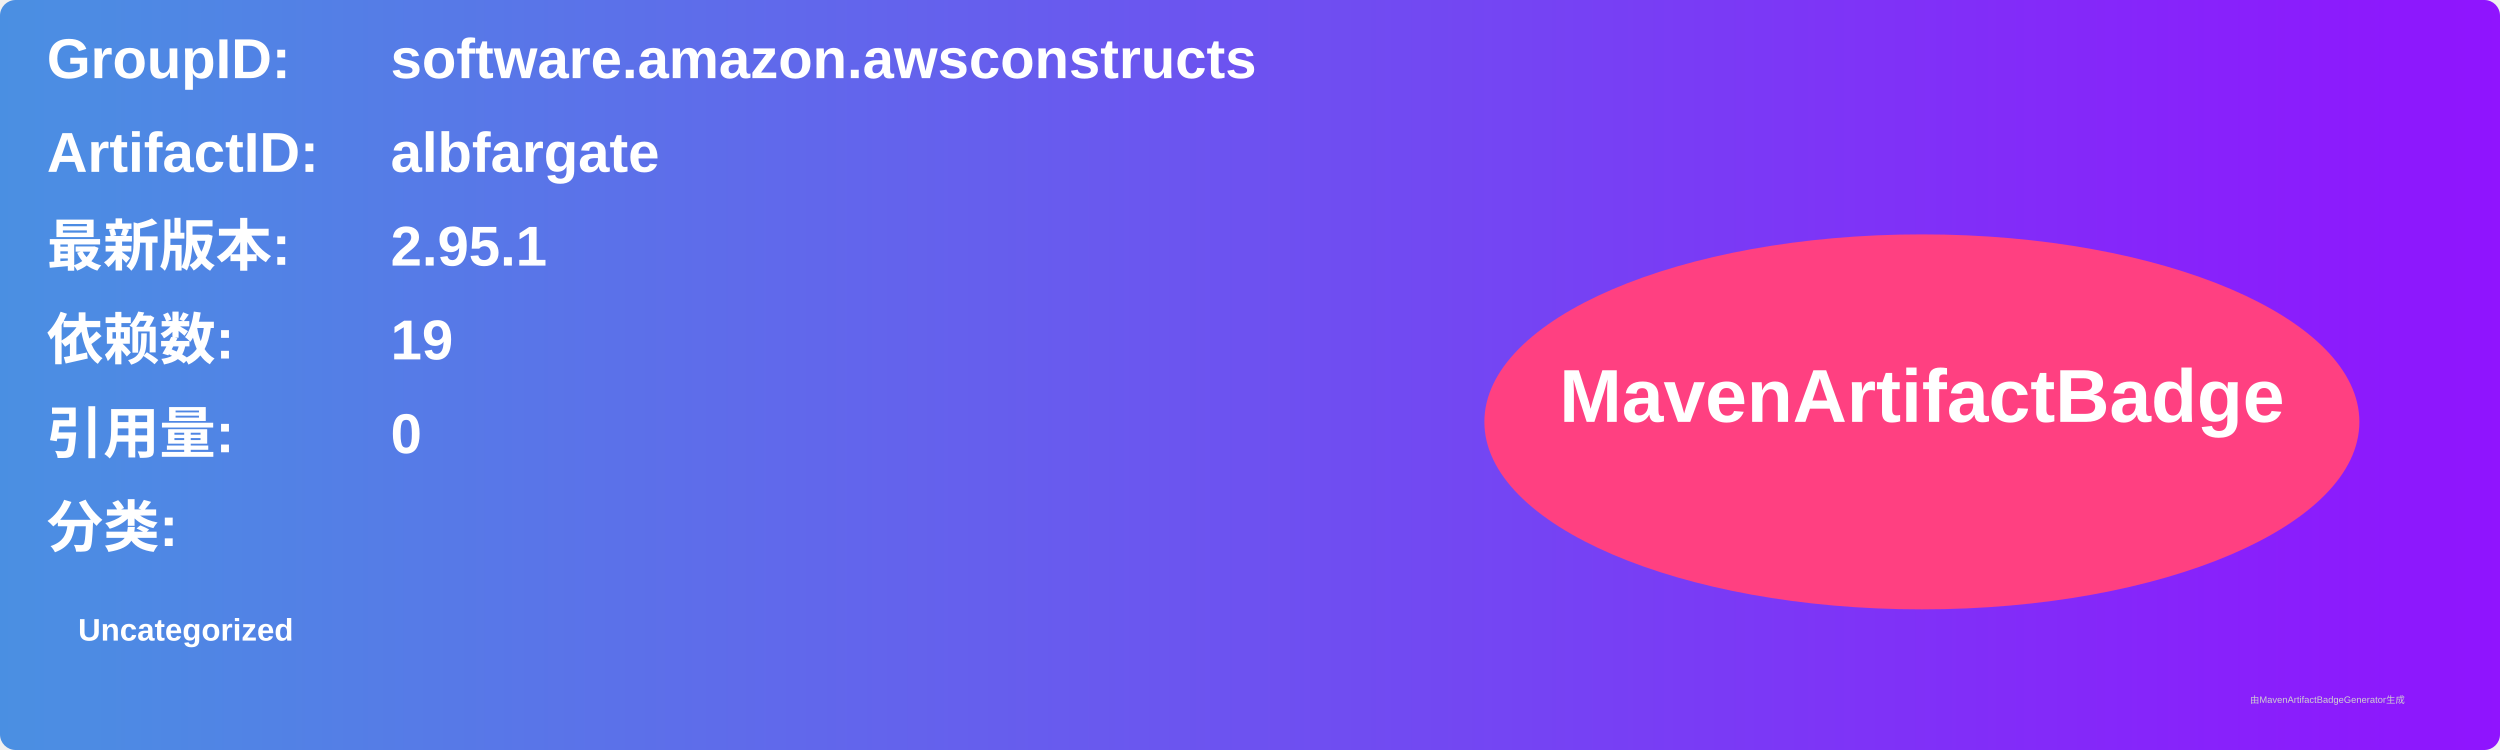
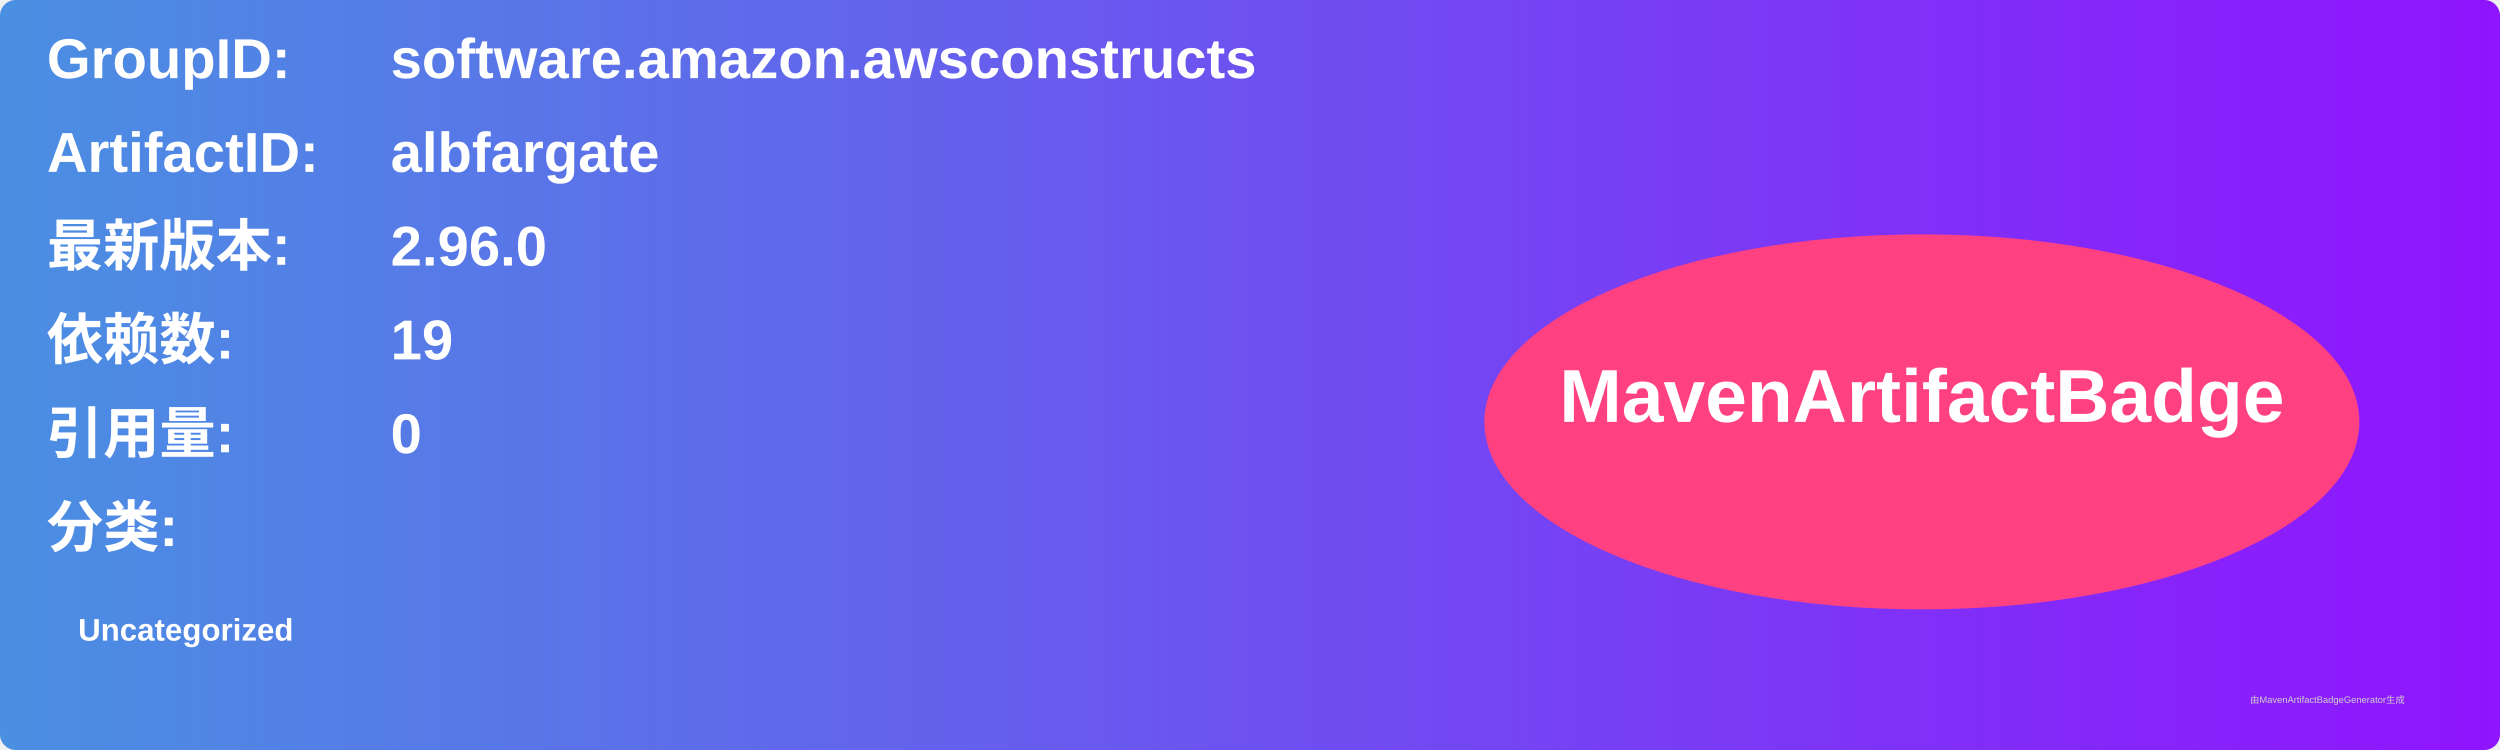
<svg xmlns="http://www.w3.org/2000/svg" width="800" height="240" viewBox="0 0 800 240">
  <linearGradient id="grad" x1="0%" y1="0%" x2="100%" y2="0%">
    <stop offset="0%" stop-color="#4a90e2" />
    <stop offset="100%" stop-color="#9013fe" />
  </linearGradient>
  <rect width="100%" height="100%" rx="5" ry="5" fill="url(#grad)" />
  <g transform="translate(15, 15)">
    <text x="0" y="10" font-family="Arial" font-size="18" fill="white" font-weight="bold" width="260">GroupID:</text>
    <text x="110" y="10" font-family="Arial" font-size="18" fill="white" font-weight="bold" width="460">software.amazon.awsconstructs</text>
    <text x="0" y="40" font-family="Arial" font-size="18" fill="white" font-weight="bold" width="260">ArtifactID:</text>
    <text x="110" y="40" font-family="Arial" font-size="18" fill="white" font-weight="bold" width="460">albfargate</text>
    <text x="0" y="70" font-family="Arial" font-size="18" fill="white" font-weight="bold">最新版本:</text>
    <text x="110" y="70" font-family="Arial" font-size="18" fill="white" font-weight="bold">
-       <tspan font-weight="bold">2.95.1</tspan>
+       <tspan font-weight="bold">2.96.0</tspan>
    </text>
    <text x="0" y="100" font-family="Arial" font-size="18" fill="white" font-weight="bold">依赖数: </text>
    <text x="110" y="100" font-family="Arial" font-size="18" fill="white">
      <tspan font-weight="bold">19</tspan>
    </text>
    <text x="0" y="130" font-family="Arial" font-size="18" fill="white" font-weight="bold">引用量: </text>
    <text x="110" y="130" font-family="Arial" font-size="18" fill="white">
      <tspan font-weight="bold">0</tspan>
    </text>
    <text x="0" y="160" font-family="Arial" font-size="18" fill="white" font-weight="bold">分类:</text>
    <text x="10" y="190" font-family="Arial" font-size="10" fill="white">
      <tspan font-weight="bold">Uncategorized</tspan>
    </text>
    <ellipse cx="600" cy="120" rx="140" ry="60" fill="#ff4081" />
    <text x="600" y="120" text-anchor="middle" font-family="Arial" font-size="24" fill="white" font-weight="bold">MavenArtifactBadge</text>
  </g>
  <text x="720" y="225" font-family="Arial" font-size="3" fill="#d0d0d0">由MavenArtifactBadgeGenerator生成</text>
</svg>
